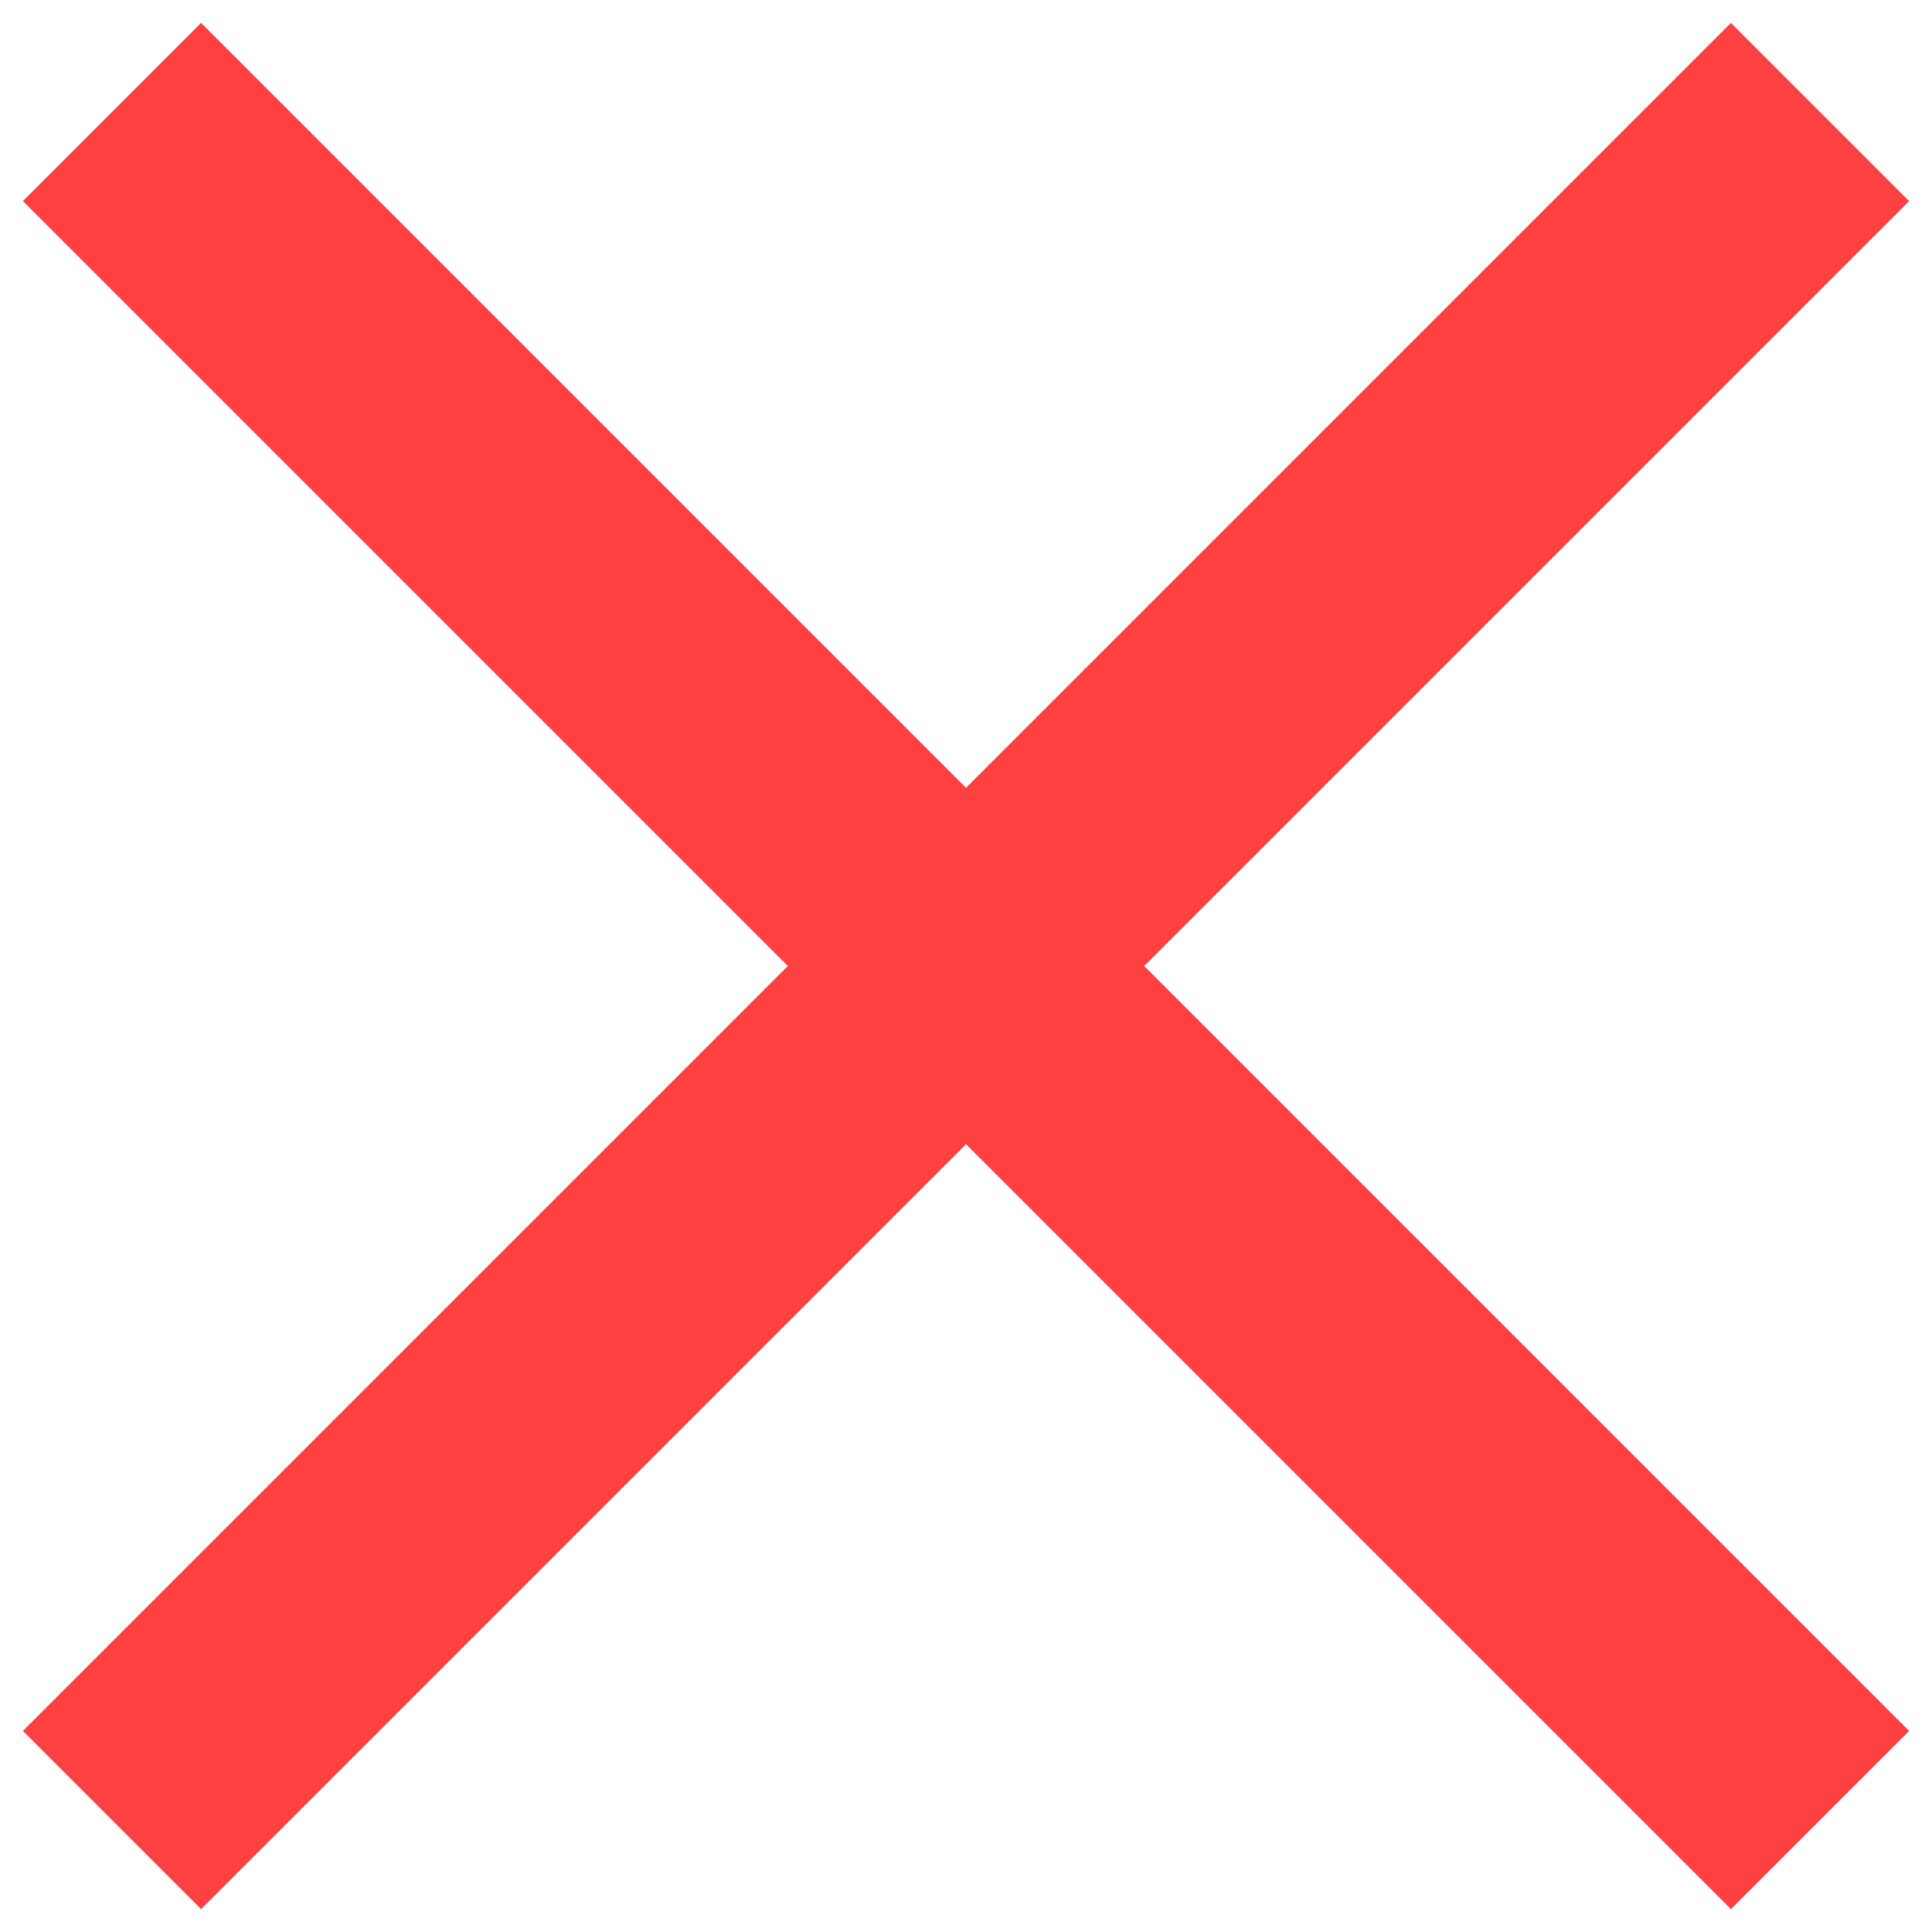
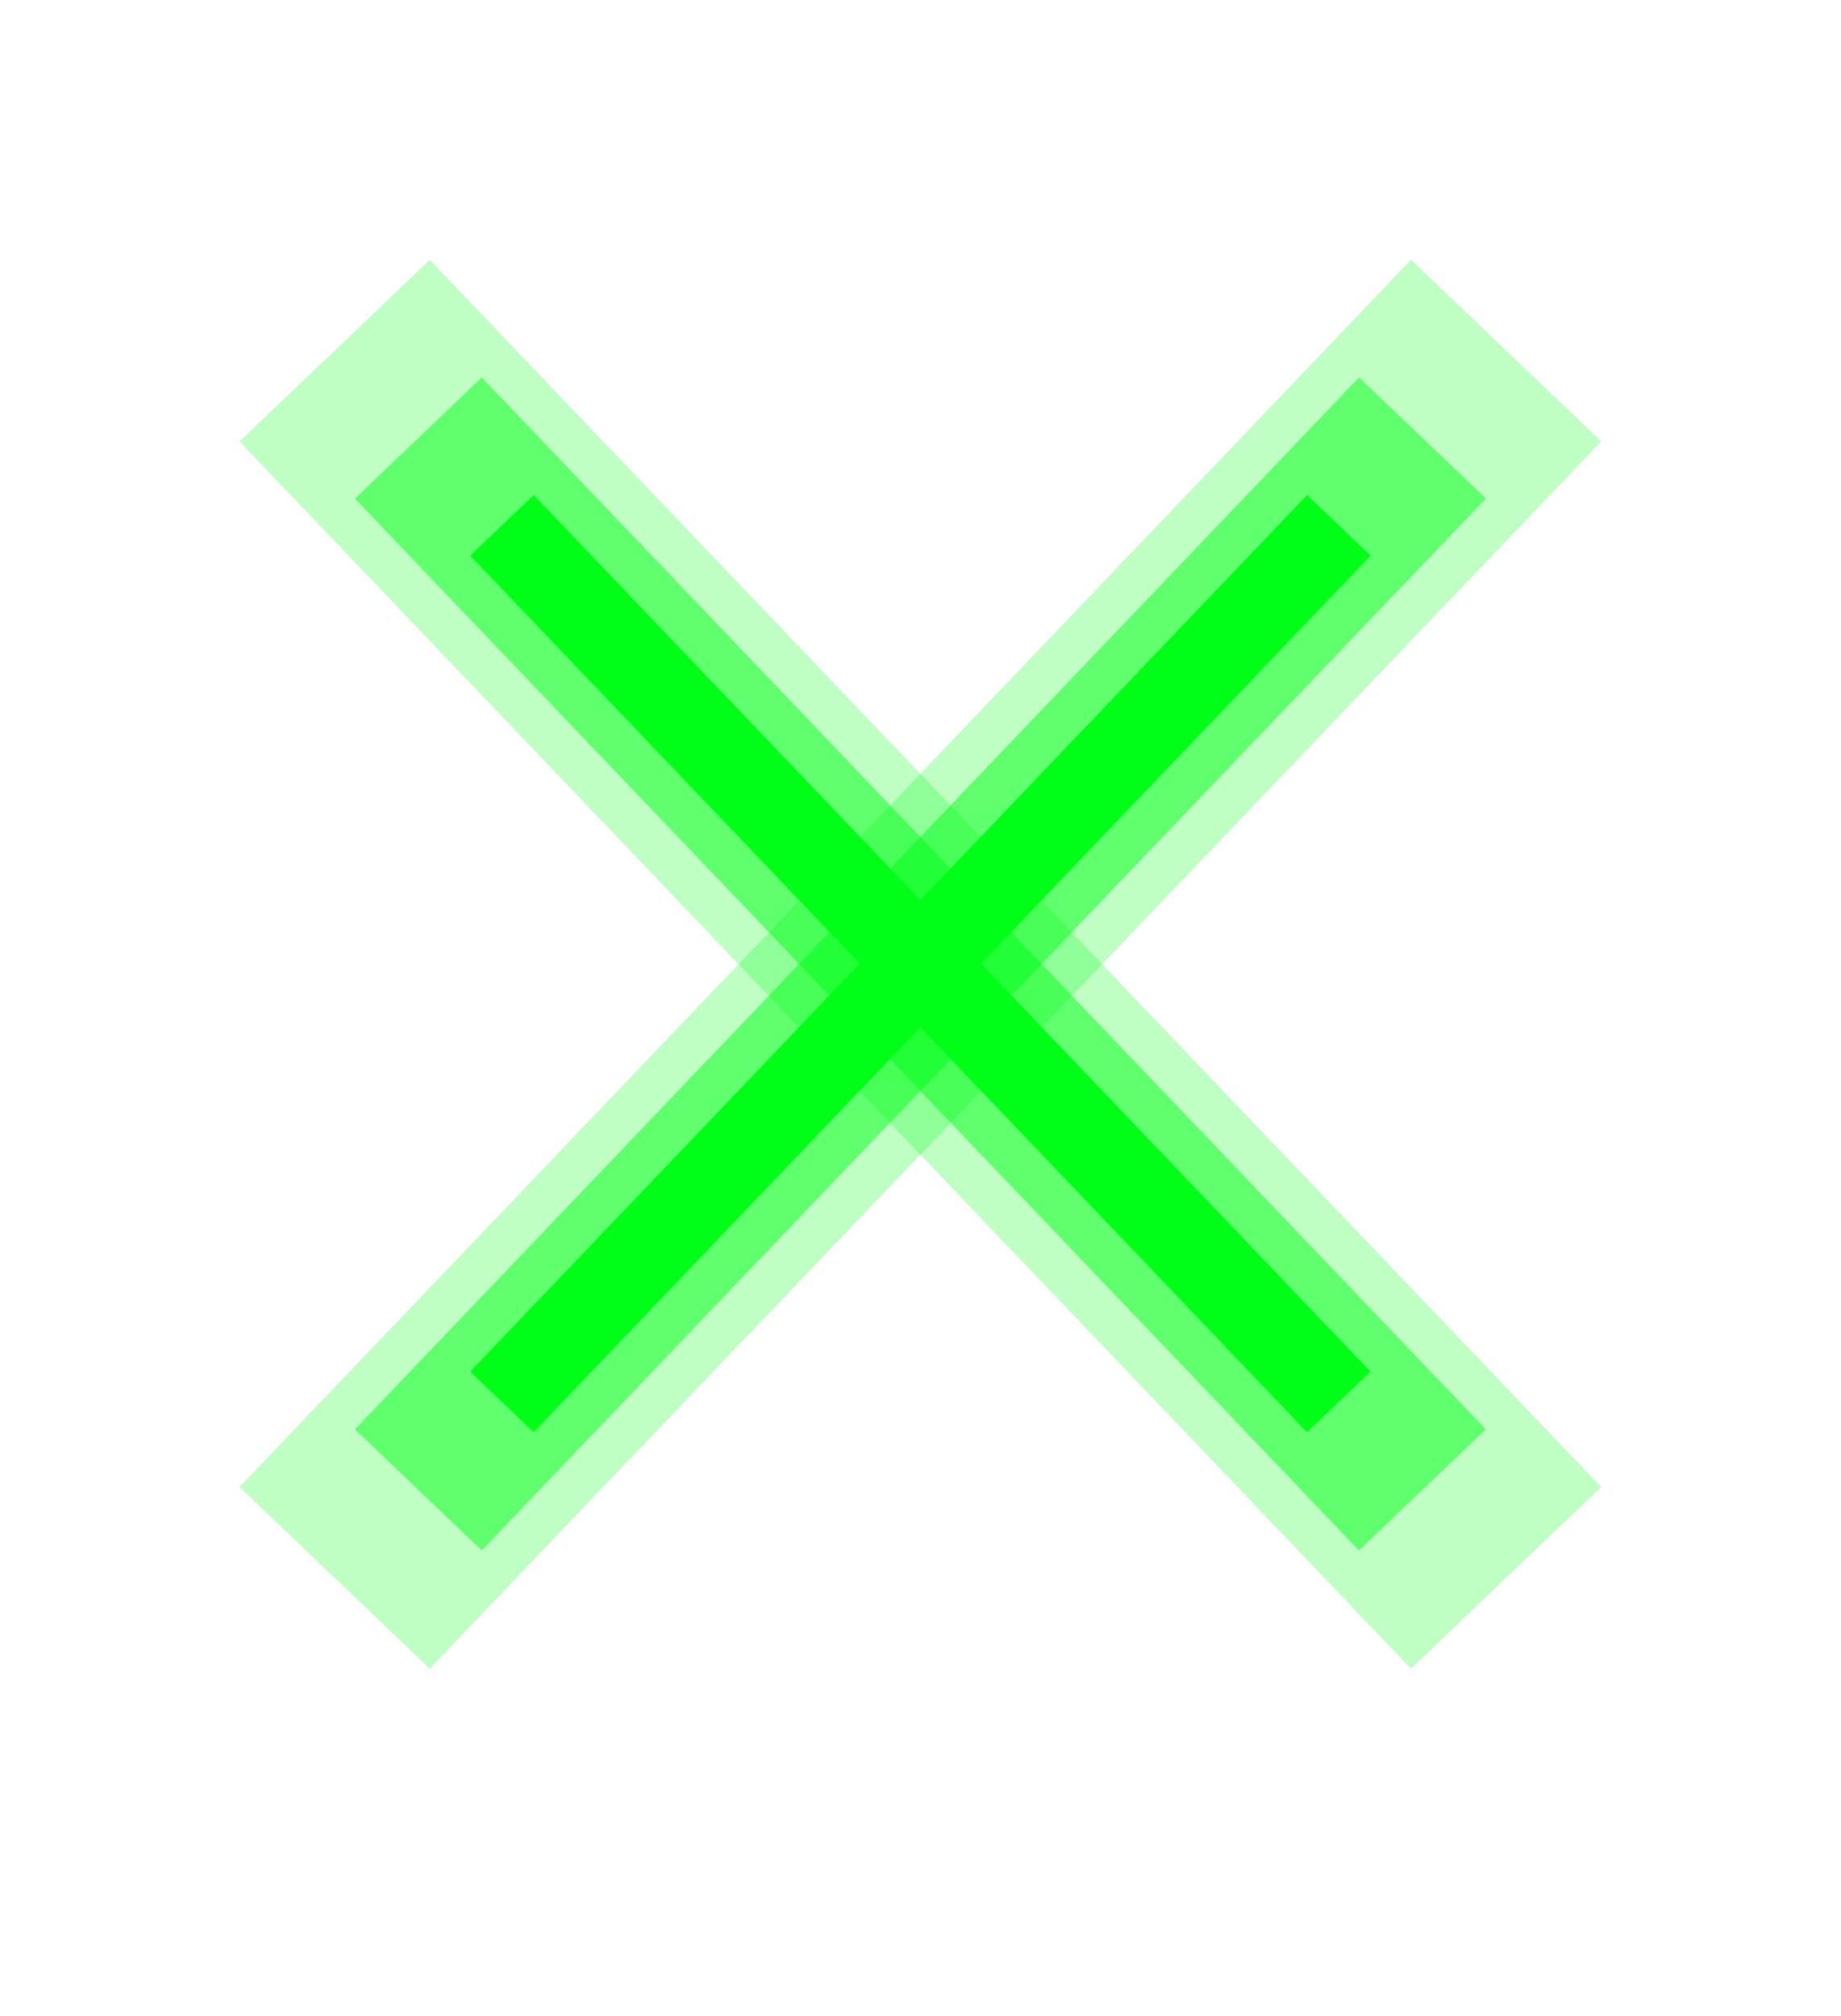
- <svg xmlns="http://www.w3.org/2000/svg" width="69" height="69" viewBox="0 0 69 69" fill="none">
-   <path d="M4 65L65 4M65 65L4 4" stroke="#FF0000" stroke-opacity="0.75" stroke-width="9" />
+ <svg xmlns="http://www.w3.org/2000/svg" width="21" height="23" viewBox="0 0 21 23" fill="none">
+   <path d="M3.818 18L17.183 3.999" stroke="#00FF17" stroke-opacity="0.25" stroke-width="3" />
+   <path d="M3.818 4L17.182 18" stroke="#00FF17" stroke-opacity="0.25" stroke-width="3" />
+   <path d="M4.773 16.997L16.228 4.996" stroke="#00FF17" stroke-opacity="0.5" stroke-width="2" />
+   <path d="M4.773 4.997L16.227 16.997" stroke="#00FF17" stroke-opacity="0.5" stroke-width="2" />
+   <path d="M5.727 15.993L15.274 5.993" stroke="#00FF17" />
+   <path d="M5.727 5.993L15.273 15.993" stroke="#00FF17" />
</svg>
